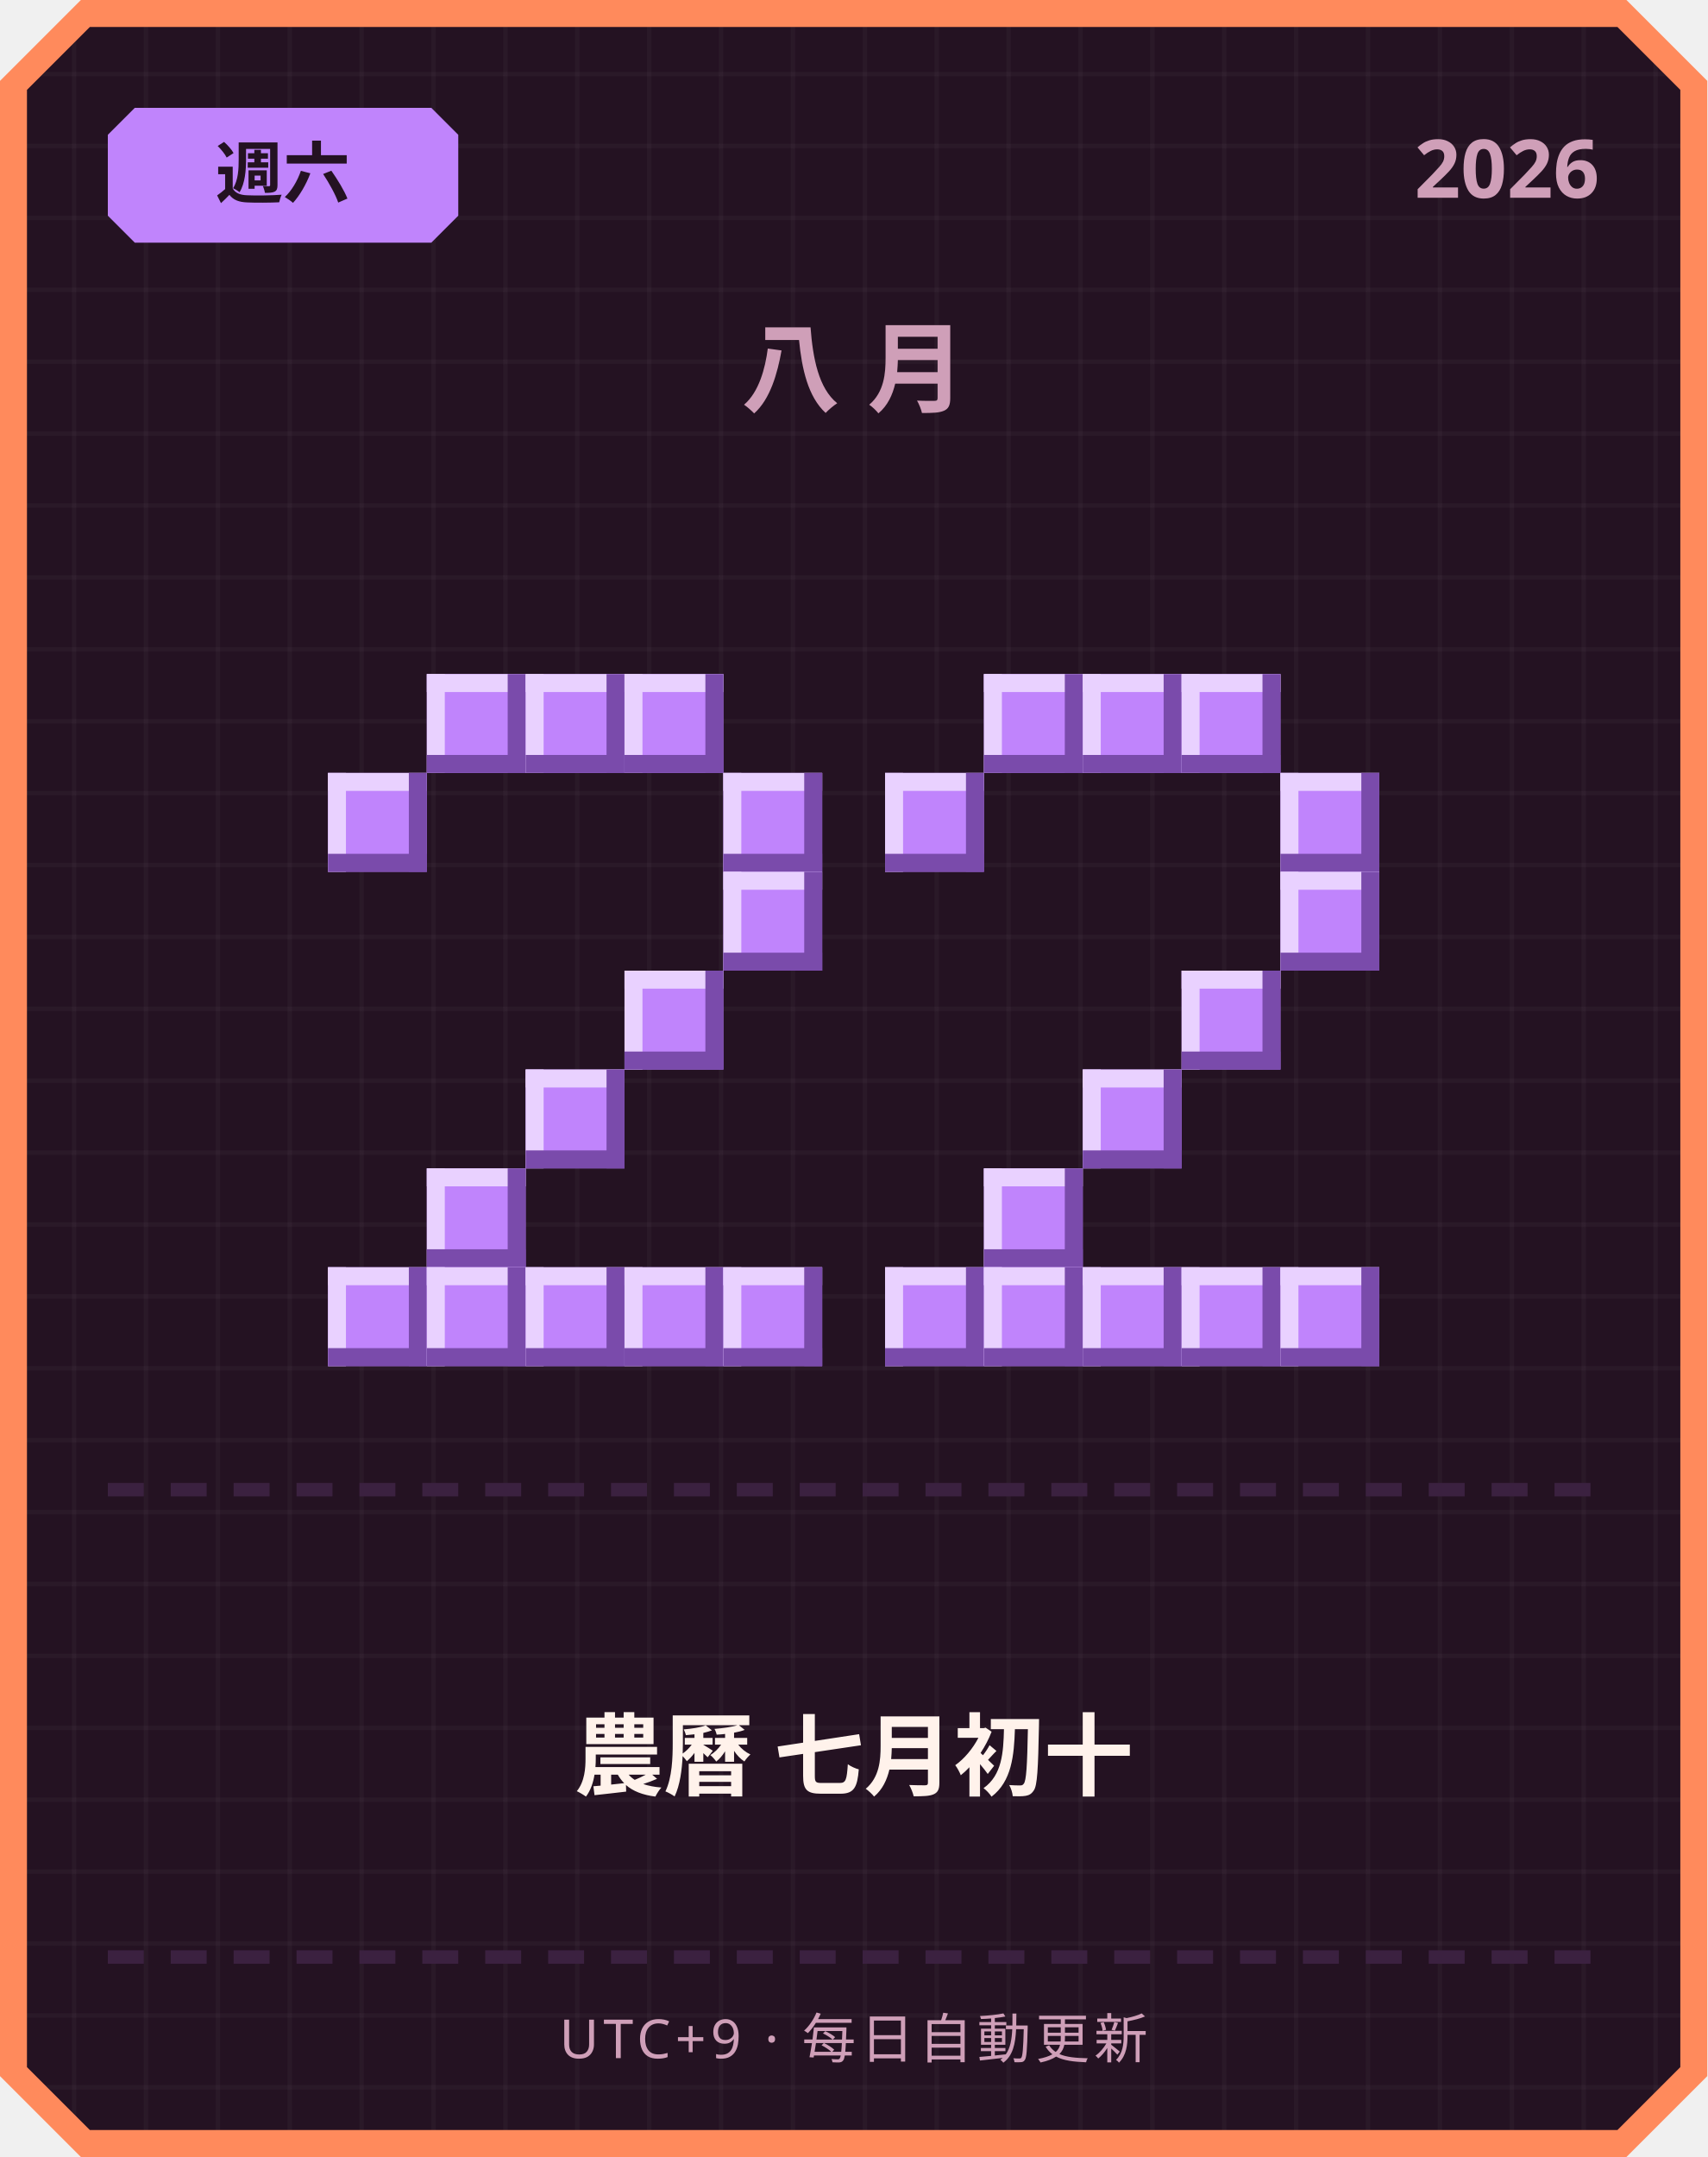
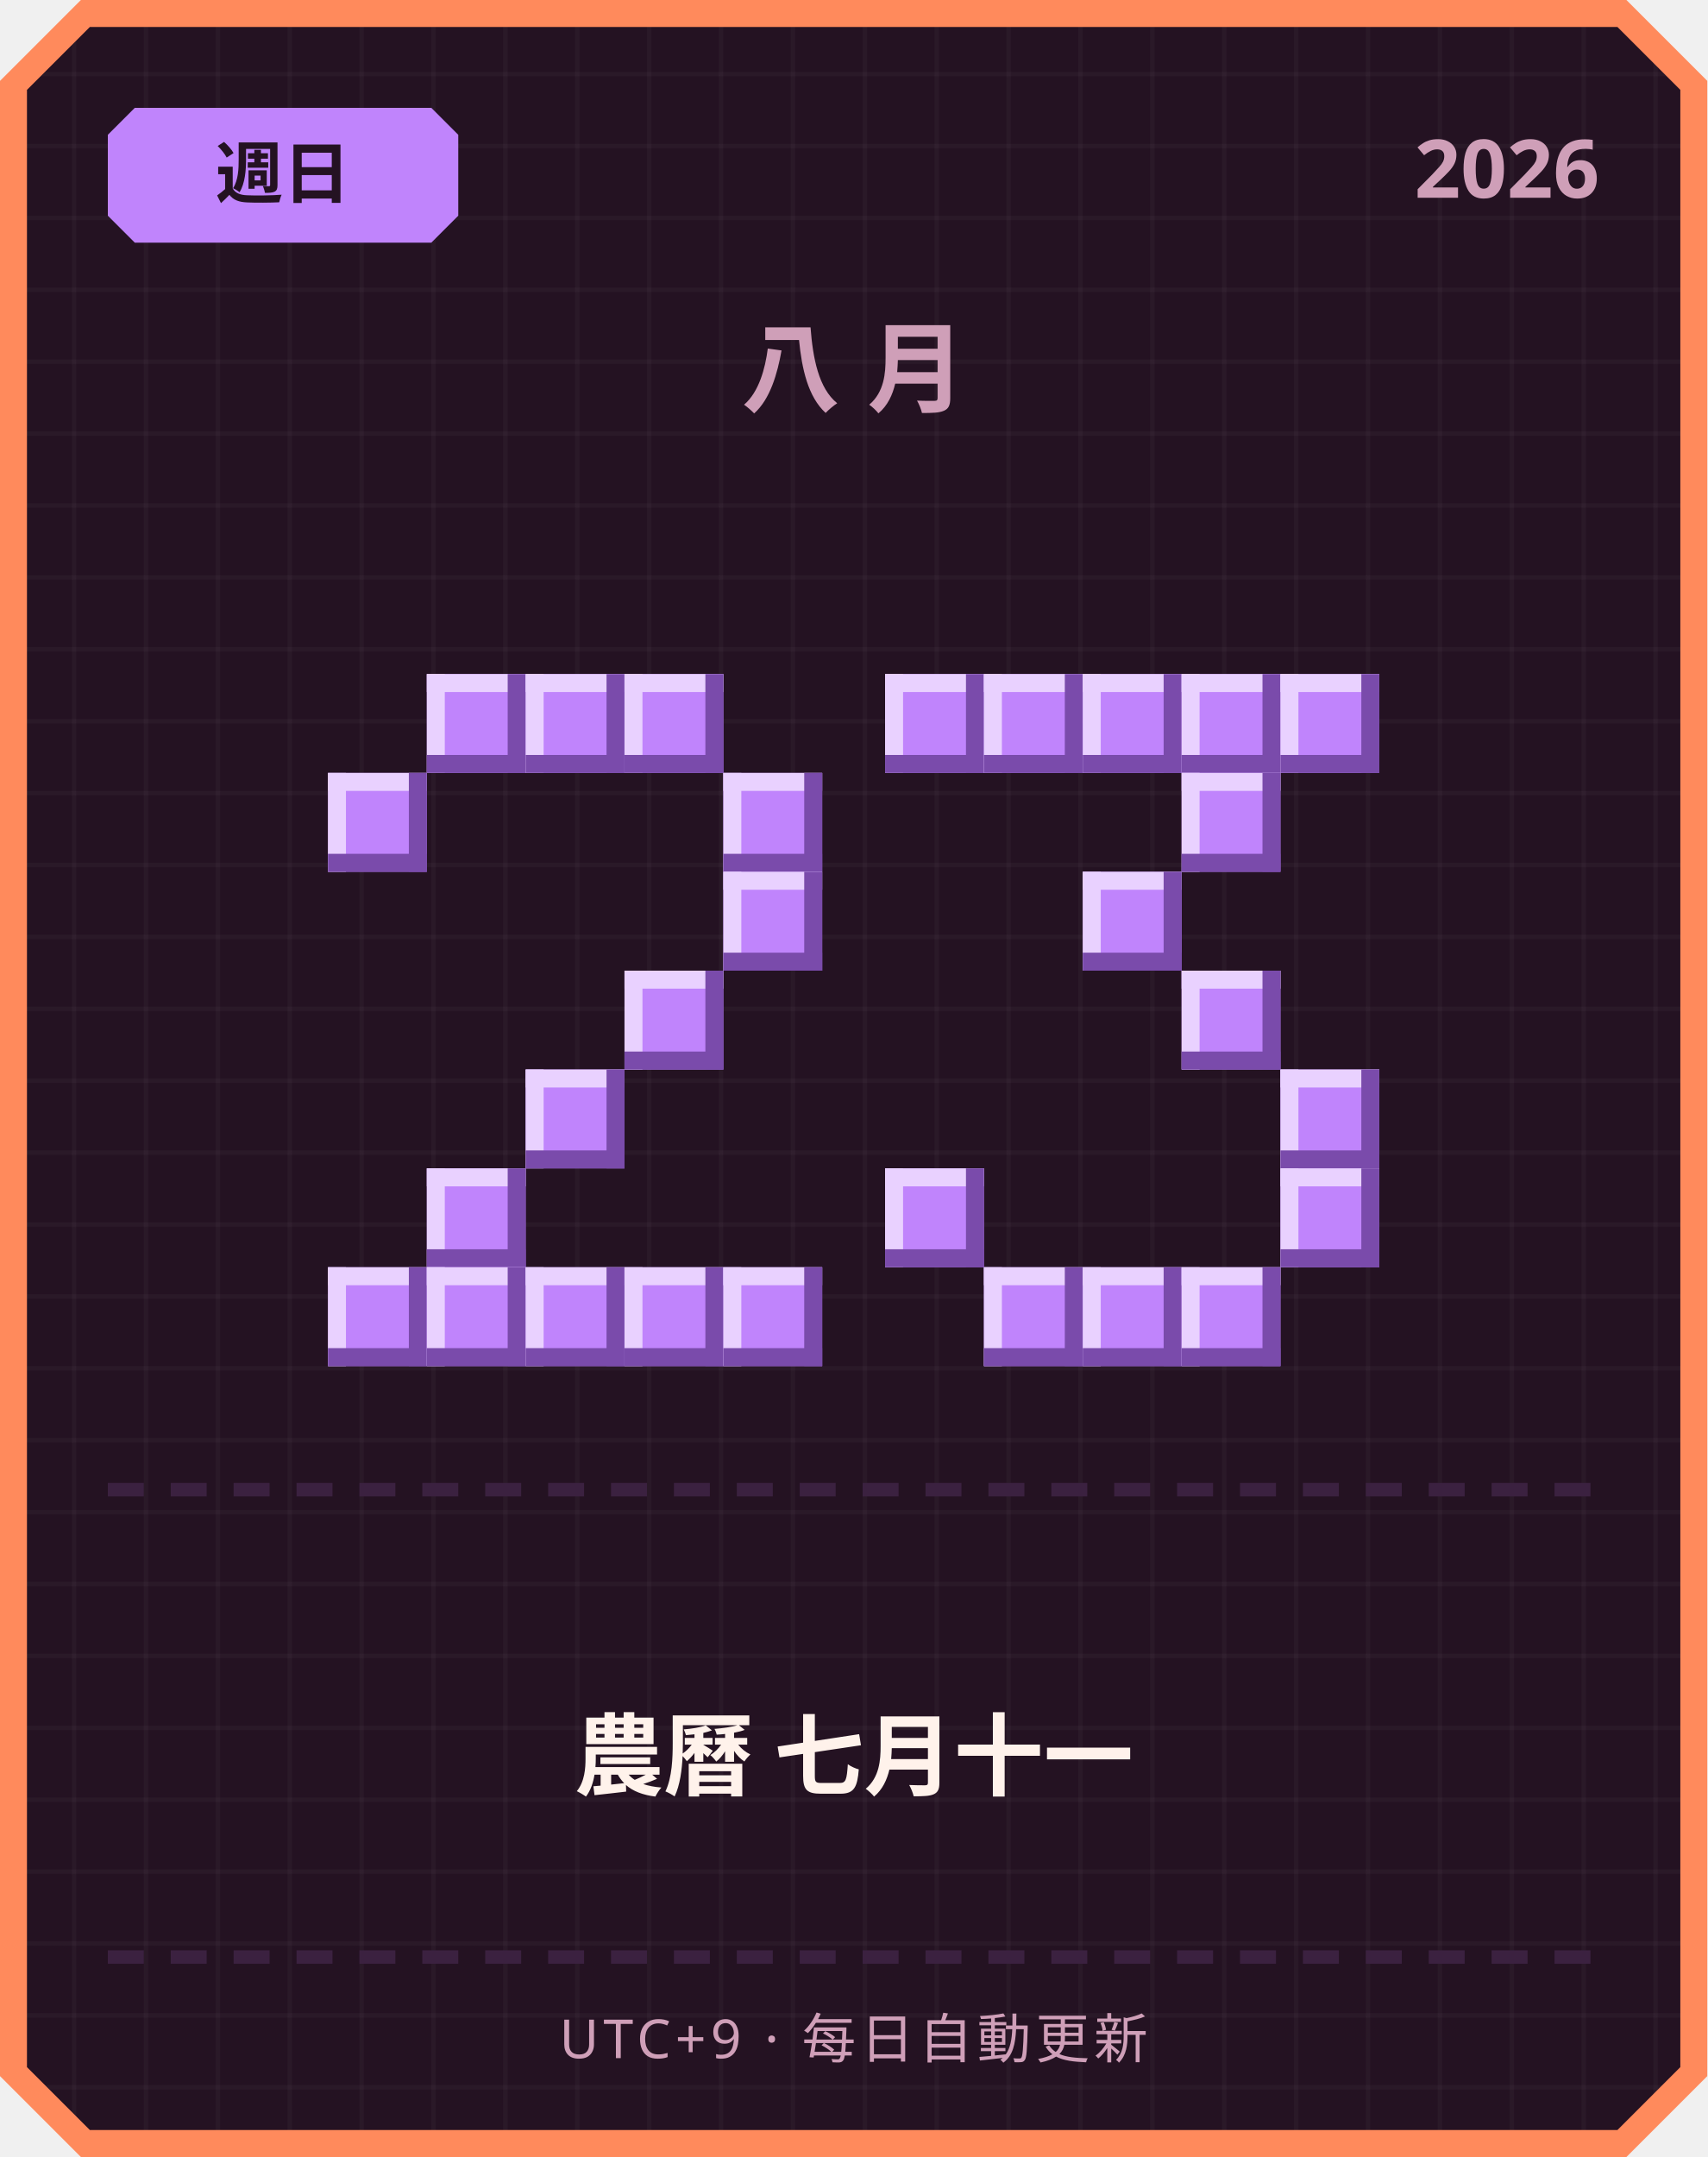
<svg xmlns="http://www.w3.org/2000/svg" width="380" height="480" viewBox="0 0 380 480">
  <defs>
    <pattern id="grid" width="16" height="16" patternUnits="userSpaceOnUse">
      <rect width="16" height="16" fill="#241222" />
      <rect width="1" height="16" fill="#ffffff" opacity="0.03" />
      <rect width="16" height="1" fill="#ffffff" opacity="0.03" />
    </pattern>
  </defs>
  <path d="M 18,0 L 362,0 L 380,18 L 380,462 L 362,480 L 18,480 L 0,462 L 0,18 Z" fill="#ff8a5c" />
  <path d="M 20,6 L 360,6 L 374,20 L 374,460 L 360,474 L 20,474 L 6,460 L 6,20 Z" fill="url(#grid)" />
  <path d="M 30,24 L 96,24 L 102,30 L 102,48 L 96,54 L 30,54 L 24,48 L 24,30 Z" fill="#c084fc" />
-   <text x="63" y="44" text-anchor="middle" font-family="'Segoe UI', sans-serif" font-size="15" font-weight="700" fill="#241222">週六</text>
+   <text x="63" y="44" text-anchor="middle" font-family="'Segoe UI', sans-serif" font-size="15" font-weight="700" fill="#241222">週日</text>
  <text x="356" y="44" text-anchor="end" font-family="'Segoe UI', sans-serif" font-size="18" font-weight="700" fill="#cf9fb8">2026</text>
  <text x="190" y="90" text-anchor="middle" font-family="'Segoe UI', sans-serif" font-size="22" font-weight="700" letter-spacing="6" fill="#cf9fb8">八月</text>
  <rect x="95" y="150" width="22" height="22" fill="#c084fc" />
  <rect x="95" y="150" width="22" height="4" fill="#e9d1ff" />
  <rect x="95" y="150" width="4" height="22" fill="#e9d1ff" />
  <rect x="95" y="168" width="22" height="4" fill="#7a4bab" />
  <rect x="113" y="150" width="4" height="22" fill="#7a4bab" />
  <rect x="117" y="150" width="22" height="22" fill="#c084fc" />
  <rect x="117" y="150" width="22" height="4" fill="#e9d1ff" />
  <rect x="117" y="150" width="4" height="22" fill="#e9d1ff" />
  <rect x="117" y="168" width="22" height="4" fill="#7a4bab" />
  <rect x="135" y="150" width="4" height="22" fill="#7a4bab" />
  <rect x="139" y="150" width="22" height="22" fill="#c084fc" />
  <rect x="139" y="150" width="22" height="4" fill="#e9d1ff" />
  <rect x="139" y="150" width="4" height="22" fill="#e9d1ff" />
  <rect x="139" y="168" width="22" height="4" fill="#7a4bab" />
  <rect x="157" y="150" width="4" height="22" fill="#7a4bab" />
  <rect x="73" y="172" width="22" height="22" fill="#c084fc" />
  <rect x="73" y="172" width="22" height="4" fill="#e9d1ff" />
  <rect x="73" y="172" width="4" height="22" fill="#e9d1ff" />
  <rect x="73" y="190" width="22" height="4" fill="#7a4bab" />
  <rect x="91" y="172" width="4" height="22" fill="#7a4bab" />
  <rect x="161" y="172" width="22" height="22" fill="#c084fc" />
  <rect x="161" y="172" width="22" height="4" fill="#e9d1ff" />
  <rect x="161" y="172" width="4" height="22" fill="#e9d1ff" />
  <rect x="161" y="190" width="22" height="4" fill="#7a4bab" />
  <rect x="179" y="172" width="4" height="22" fill="#7a4bab" />
  <rect x="161" y="194" width="22" height="22" fill="#c084fc" />
  <rect x="161" y="194" width="22" height="4" fill="#e9d1ff" />
  <rect x="161" y="194" width="4" height="22" fill="#e9d1ff" />
  <rect x="161" y="212" width="22" height="4" fill="#7a4bab" />
  <rect x="179" y="194" width="4" height="22" fill="#7a4bab" />
  <rect x="139" y="216" width="22" height="22" fill="#c084fc" />
  <rect x="139" y="216" width="22" height="4" fill="#e9d1ff" />
  <rect x="139" y="216" width="4" height="22" fill="#e9d1ff" />
  <rect x="139" y="234" width="22" height="4" fill="#7a4bab" />
  <rect x="157" y="216" width="4" height="22" fill="#7a4bab" />
  <rect x="117" y="238" width="22" height="22" fill="#c084fc" />
  <rect x="117" y="238" width="22" height="4" fill="#e9d1ff" />
  <rect x="117" y="238" width="4" height="22" fill="#e9d1ff" />
  <rect x="117" y="256" width="22" height="4" fill="#7a4bab" />
  <rect x="135" y="238" width="4" height="22" fill="#7a4bab" />
  <rect x="95" y="260" width="22" height="22" fill="#c084fc" />
  <rect x="95" y="260" width="22" height="4" fill="#e9d1ff" />
  <rect x="95" y="260" width="4" height="22" fill="#e9d1ff" />
  <rect x="95" y="278" width="22" height="4" fill="#7a4bab" />
  <rect x="113" y="260" width="4" height="22" fill="#7a4bab" />
  <rect x="73" y="282" width="22" height="22" fill="#c084fc" />
  <rect x="73" y="282" width="22" height="4" fill="#e9d1ff" />
  <rect x="73" y="282" width="4" height="22" fill="#e9d1ff" />
  <rect x="73" y="300" width="22" height="4" fill="#7a4bab" />
  <rect x="91" y="282" width="4" height="22" fill="#7a4bab" />
  <rect x="95" y="282" width="22" height="22" fill="#c084fc" />
  <rect x="95" y="282" width="22" height="4" fill="#e9d1ff" />
  <rect x="95" y="282" width="4" height="22" fill="#e9d1ff" />
  <rect x="95" y="300" width="22" height="4" fill="#7a4bab" />
  <rect x="113" y="282" width="4" height="22" fill="#7a4bab" />
  <rect x="117" y="282" width="22" height="22" fill="#c084fc" />
  <rect x="117" y="282" width="22" height="4" fill="#e9d1ff" />
  <rect x="117" y="282" width="4" height="22" fill="#e9d1ff" />
  <rect x="117" y="300" width="22" height="4" fill="#7a4bab" />
  <rect x="135" y="282" width="4" height="22" fill="#7a4bab" />
  <rect x="139" y="282" width="22" height="22" fill="#c084fc" />
  <rect x="139" y="282" width="22" height="4" fill="#e9d1ff" />
  <rect x="139" y="282" width="4" height="22" fill="#e9d1ff" />
  <rect x="139" y="300" width="22" height="4" fill="#7a4bab" />
  <rect x="157" y="282" width="4" height="22" fill="#7a4bab" />
  <rect x="161" y="282" width="22" height="22" fill="#c084fc" />
  <rect x="161" y="282" width="22" height="4" fill="#e9d1ff" />
  <rect x="161" y="282" width="4" height="22" fill="#e9d1ff" />
  <rect x="161" y="300" width="22" height="4" fill="#7a4bab" />
  <rect x="179" y="282" width="4" height="22" fill="#7a4bab" />
+   <rect x="197" y="150" width="22" height="22" fill="#c084fc" />
+   <rect x="197" y="150" width="22" height="4" fill="#e9d1ff" />
+   <rect x="197" y="150" width="4" height="22" fill="#e9d1ff" />
+   <rect x="197" y="168" width="22" height="4" fill="#7a4bab" />
+   <rect x="215" y="150" width="4" height="22" fill="#7a4bab" />
  <rect x="219" y="150" width="22" height="22" fill="#c084fc" />
  <rect x="219" y="150" width="22" height="4" fill="#e9d1ff" />
  <rect x="219" y="150" width="4" height="22" fill="#e9d1ff" />
  <rect x="219" y="168" width="22" height="4" fill="#7a4bab" />
  <rect x="237" y="150" width="4" height="22" fill="#7a4bab" />
  <rect x="241" y="150" width="22" height="22" fill="#c084fc" />
  <rect x="241" y="150" width="22" height="4" fill="#e9d1ff" />
  <rect x="241" y="150" width="4" height="22" fill="#e9d1ff" />
  <rect x="241" y="168" width="22" height="4" fill="#7a4bab" />
  <rect x="259" y="150" width="4" height="22" fill="#7a4bab" />
  <rect x="263" y="150" width="22" height="22" fill="#c084fc" />
  <rect x="263" y="150" width="22" height="4" fill="#e9d1ff" />
  <rect x="263" y="150" width="4" height="22" fill="#e9d1ff" />
  <rect x="263" y="168" width="22" height="4" fill="#7a4bab" />
  <rect x="281" y="150" width="4" height="22" fill="#7a4bab" />
-   <rect x="197" y="172" width="22" height="22" fill="#c084fc" />
-   <rect x="197" y="172" width="22" height="4" fill="#e9d1ff" />
-   <rect x="197" y="172" width="4" height="22" fill="#e9d1ff" />
-   <rect x="197" y="190" width="22" height="4" fill="#7a4bab" />
-   <rect x="215" y="172" width="4" height="22" fill="#7a4bab" />
-   <rect x="285" y="172" width="22" height="22" fill="#c084fc" />
-   <rect x="285" y="172" width="22" height="4" fill="#e9d1ff" />
-   <rect x="285" y="172" width="4" height="22" fill="#e9d1ff" />
-   <rect x="285" y="190" width="22" height="4" fill="#7a4bab" />
-   <rect x="303" y="172" width="4" height="22" fill="#7a4bab" />
-   <rect x="285" y="194" width="22" height="22" fill="#c084fc" />
-   <rect x="285" y="194" width="22" height="4" fill="#e9d1ff" />
-   <rect x="285" y="194" width="4" height="22" fill="#e9d1ff" />
-   <rect x="285" y="212" width="22" height="4" fill="#7a4bab" />
-   <rect x="303" y="194" width="4" height="22" fill="#7a4bab" />
+   <rect x="285" y="150" width="22" height="22" fill="#c084fc" />
+   <rect x="285" y="150" width="22" height="4" fill="#e9d1ff" />
+   <rect x="285" y="150" width="4" height="22" fill="#e9d1ff" />
+   <rect x="285" y="168" width="22" height="4" fill="#7a4bab" />
+   <rect x="303" y="150" width="4" height="22" fill="#7a4bab" />
+   <rect x="263" y="172" width="22" height="22" fill="#c084fc" />
+   <rect x="263" y="172" width="22" height="4" fill="#e9d1ff" />
+   <rect x="263" y="172" width="4" height="22" fill="#e9d1ff" />
+   <rect x="263" y="190" width="22" height="4" fill="#7a4bab" />
+   <rect x="281" y="172" width="4" height="22" fill="#7a4bab" />
+   <rect x="241" y="194" width="22" height="22" fill="#c084fc" />
+   <rect x="241" y="194" width="22" height="4" fill="#e9d1ff" />
+   <rect x="241" y="194" width="4" height="22" fill="#e9d1ff" />
+   <rect x="241" y="212" width="22" height="4" fill="#7a4bab" />
+   <rect x="259" y="194" width="4" height="22" fill="#7a4bab" />
  <rect x="263" y="216" width="22" height="22" fill="#c084fc" />
  <rect x="263" y="216" width="22" height="4" fill="#e9d1ff" />
  <rect x="263" y="216" width="4" height="22" fill="#e9d1ff" />
  <rect x="263" y="234" width="22" height="4" fill="#7a4bab" />
  <rect x="281" y="216" width="4" height="22" fill="#7a4bab" />
-   <rect x="241" y="238" width="22" height="22" fill="#c084fc" />
-   <rect x="241" y="238" width="22" height="4" fill="#e9d1ff" />
-   <rect x="241" y="238" width="4" height="22" fill="#e9d1ff" />
-   <rect x="241" y="256" width="22" height="4" fill="#7a4bab" />
-   <rect x="259" y="238" width="4" height="22" fill="#7a4bab" />
-   <rect x="219" y="260" width="22" height="22" fill="#c084fc" />
-   <rect x="219" y="260" width="22" height="4" fill="#e9d1ff" />
-   <rect x="219" y="260" width="4" height="22" fill="#e9d1ff" />
-   <rect x="219" y="278" width="22" height="4" fill="#7a4bab" />
-   <rect x="237" y="260" width="4" height="22" fill="#7a4bab" />
-   <rect x="197" y="282" width="22" height="22" fill="#c084fc" />
-   <rect x="197" y="282" width="22" height="4" fill="#e9d1ff" />
-   <rect x="197" y="282" width="4" height="22" fill="#e9d1ff" />
-   <rect x="197" y="300" width="22" height="4" fill="#7a4bab" />
-   <rect x="215" y="282" width="4" height="22" fill="#7a4bab" />
+   <rect x="285" y="238" width="22" height="22" fill="#c084fc" />
+   <rect x="285" y="238" width="22" height="4" fill="#e9d1ff" />
+   <rect x="285" y="238" width="4" height="22" fill="#e9d1ff" />
+   <rect x="285" y="256" width="22" height="4" fill="#7a4bab" />
+   <rect x="303" y="238" width="4" height="22" fill="#7a4bab" />
+   <rect x="197" y="260" width="22" height="22" fill="#c084fc" />
+   <rect x="197" y="260" width="22" height="4" fill="#e9d1ff" />
+   <rect x="197" y="260" width="4" height="22" fill="#e9d1ff" />
+   <rect x="197" y="278" width="22" height="4" fill="#7a4bab" />
+   <rect x="215" y="260" width="4" height="22" fill="#7a4bab" />
+   <rect x="285" y="260" width="22" height="22" fill="#c084fc" />
+   <rect x="285" y="260" width="22" height="4" fill="#e9d1ff" />
+   <rect x="285" y="260" width="4" height="22" fill="#e9d1ff" />
+   <rect x="285" y="278" width="22" height="4" fill="#7a4bab" />
+   <rect x="303" y="260" width="4" height="22" fill="#7a4bab" />
  <rect x="219" y="282" width="22" height="22" fill="#c084fc" />
  <rect x="219" y="282" width="22" height="4" fill="#e9d1ff" />
  <rect x="219" y="282" width="4" height="22" fill="#e9d1ff" />
  <rect x="219" y="300" width="22" height="4" fill="#7a4bab" />
  <rect x="237" y="282" width="4" height="22" fill="#7a4bab" />
  <rect x="241" y="282" width="22" height="22" fill="#c084fc" />
  <rect x="241" y="282" width="22" height="4" fill="#e9d1ff" />
  <rect x="241" y="282" width="4" height="22" fill="#e9d1ff" />
  <rect x="241" y="300" width="22" height="4" fill="#7a4bab" />
  <rect x="259" y="282" width="4" height="22" fill="#7a4bab" />
  <rect x="263" y="282" width="22" height="22" fill="#c084fc" />
  <rect x="263" y="282" width="22" height="4" fill="#e9d1ff" />
  <rect x="263" y="282" width="4" height="22" fill="#e9d1ff" />
  <rect x="263" y="300" width="22" height="4" fill="#7a4bab" />
  <rect x="281" y="282" width="4" height="22" fill="#7a4bab" />
-   <rect x="285" y="282" width="22" height="22" fill="#c084fc" />
-   <rect x="285" y="282" width="22" height="4" fill="#e9d1ff" />
-   <rect x="285" y="282" width="4" height="22" fill="#e9d1ff" />
-   <rect x="285" y="300" width="22" height="4" fill="#7a4bab" />
-   <rect x="303" y="282" width="4" height="22" fill="#7a4bab" />
  <rect x="24" y="330" width="8" height="3" fill="#3b2140" />
  <rect x="38" y="330" width="8" height="3" fill="#3b2140" />
  <rect x="52" y="330" width="8" height="3" fill="#3b2140" />
  <rect x="66" y="330" width="8" height="3" fill="#3b2140" />
  <rect x="80" y="330" width="8" height="3" fill="#3b2140" />
  <rect x="94" y="330" width="8" height="3" fill="#3b2140" />
  <rect x="108" y="330" width="8" height="3" fill="#3b2140" />
  <rect x="122" y="330" width="8" height="3" fill="#3b2140" />
  <rect x="136" y="330" width="8" height="3" fill="#3b2140" />
  <rect x="150" y="330" width="8" height="3" fill="#3b2140" />
  <rect x="164" y="330" width="8" height="3" fill="#3b2140" />
  <rect x="178" y="330" width="8" height="3" fill="#3b2140" />
  <rect x="192" y="330" width="8" height="3" fill="#3b2140" />
  <rect x="206" y="330" width="8" height="3" fill="#3b2140" />
  <rect x="220" y="330" width="8" height="3" fill="#3b2140" />
  <rect x="234" y="330" width="8" height="3" fill="#3b2140" />
  <rect x="248" y="330" width="8" height="3" fill="#3b2140" />
  <rect x="262" y="330" width="8" height="3" fill="#3b2140" />
  <rect x="276" y="330" width="8" height="3" fill="#3b2140" />
  <rect x="290" y="330" width="8" height="3" fill="#3b2140" />
  <rect x="304" y="330" width="8" height="3" fill="#3b2140" />
  <rect x="318" y="330" width="8" height="3" fill="#3b2140" />
  <rect x="332" y="330" width="8" height="3" fill="#3b2140" />
  <rect x="346" y="330" width="8" height="3" fill="#3b2140" />
-   <text x="190" y="398" text-anchor="middle" font-family="'Segoe UI', 'Microsoft JhengHei', sans-serif" font-size="20" font-weight="700" fill="#fff2eb">農曆 七月初十</text>
+   <text x="190" y="398" text-anchor="middle" font-family="'Segoe UI', 'Microsoft JhengHei', sans-serif" font-size="20" font-weight="700" fill="#fff2eb">農曆 七月十一</text>
  <rect x="24" y="434" width="8" height="3" fill="#3b2140" />
  <rect x="38" y="434" width="8" height="3" fill="#3b2140" />
  <rect x="52" y="434" width="8" height="3" fill="#3b2140" />
  <rect x="66" y="434" width="8" height="3" fill="#3b2140" />
  <rect x="80" y="434" width="8" height="3" fill="#3b2140" />
  <rect x="94" y="434" width="8" height="3" fill="#3b2140" />
  <rect x="108" y="434" width="8" height="3" fill="#3b2140" />
  <rect x="122" y="434" width="8" height="3" fill="#3b2140" />
  <rect x="136" y="434" width="8" height="3" fill="#3b2140" />
  <rect x="150" y="434" width="8" height="3" fill="#3b2140" />
  <rect x="164" y="434" width="8" height="3" fill="#3b2140" />
  <rect x="178" y="434" width="8" height="3" fill="#3b2140" />
  <rect x="192" y="434" width="8" height="3" fill="#3b2140" />
  <rect x="206" y="434" width="8" height="3" fill="#3b2140" />
  <rect x="220" y="434" width="8" height="3" fill="#3b2140" />
  <rect x="234" y="434" width="8" height="3" fill="#3b2140" />
  <rect x="248" y="434" width="8" height="3" fill="#3b2140" />
  <rect x="262" y="434" width="8" height="3" fill="#3b2140" />
  <rect x="276" y="434" width="8" height="3" fill="#3b2140" />
  <rect x="290" y="434" width="8" height="3" fill="#3b2140" />
  <rect x="304" y="434" width="8" height="3" fill="#3b2140" />
  <rect x="318" y="434" width="8" height="3" fill="#3b2140" />
  <rect x="332" y="434" width="8" height="3" fill="#3b2140" />
  <rect x="346" y="434" width="8" height="3" fill="#3b2140" />
  <text x="190" y="458" text-anchor="middle" font-family="'Segoe UI', sans-serif" font-size="12" letter-spacing="1" fill="#cf9fb8">UTC+9 · 每日自動更新</text>
</svg>
